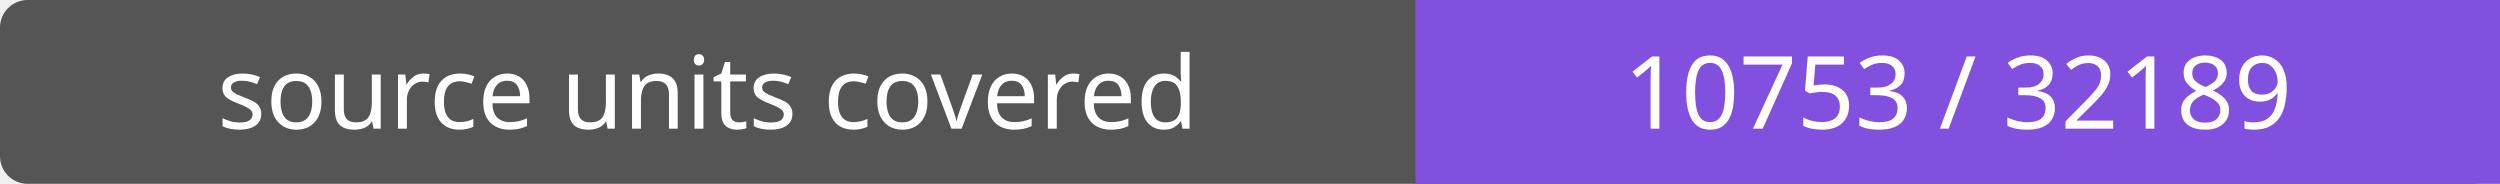
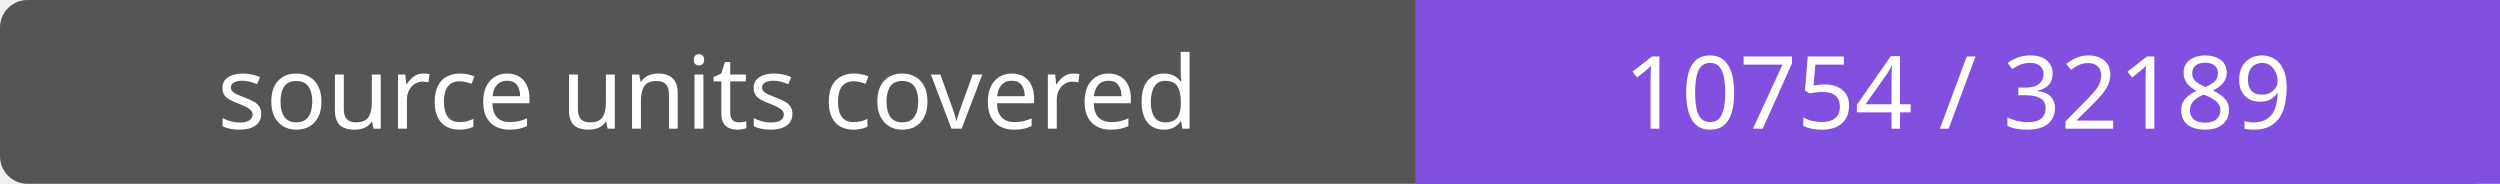
- <svg xmlns="http://www.w3.org/2000/svg" width="272" height="20" role="img" aria-label="source units covered: 10753 / 32189">
+ <svg xmlns="http://www.w3.org/2000/svg" width="272" height="20" role="img" aria-label="source units covered: 10754 / 32189">
  <rect width="272" height="20" rx="3" fill="#555" />
  <path fill="#8250df" d="M154 0h118v20H154z" />
  <g fill="#fff" text-anchor="middle" font-family="Verdana,sans-serif" font-size="11">
    <text x="77.0" y="14">source units covered</text>
-     <text x="213.0" y="14">10753 / 32189</text>
+     <text x="213.0" y="14">10754 / 32189</text>
  </g>
</svg>
